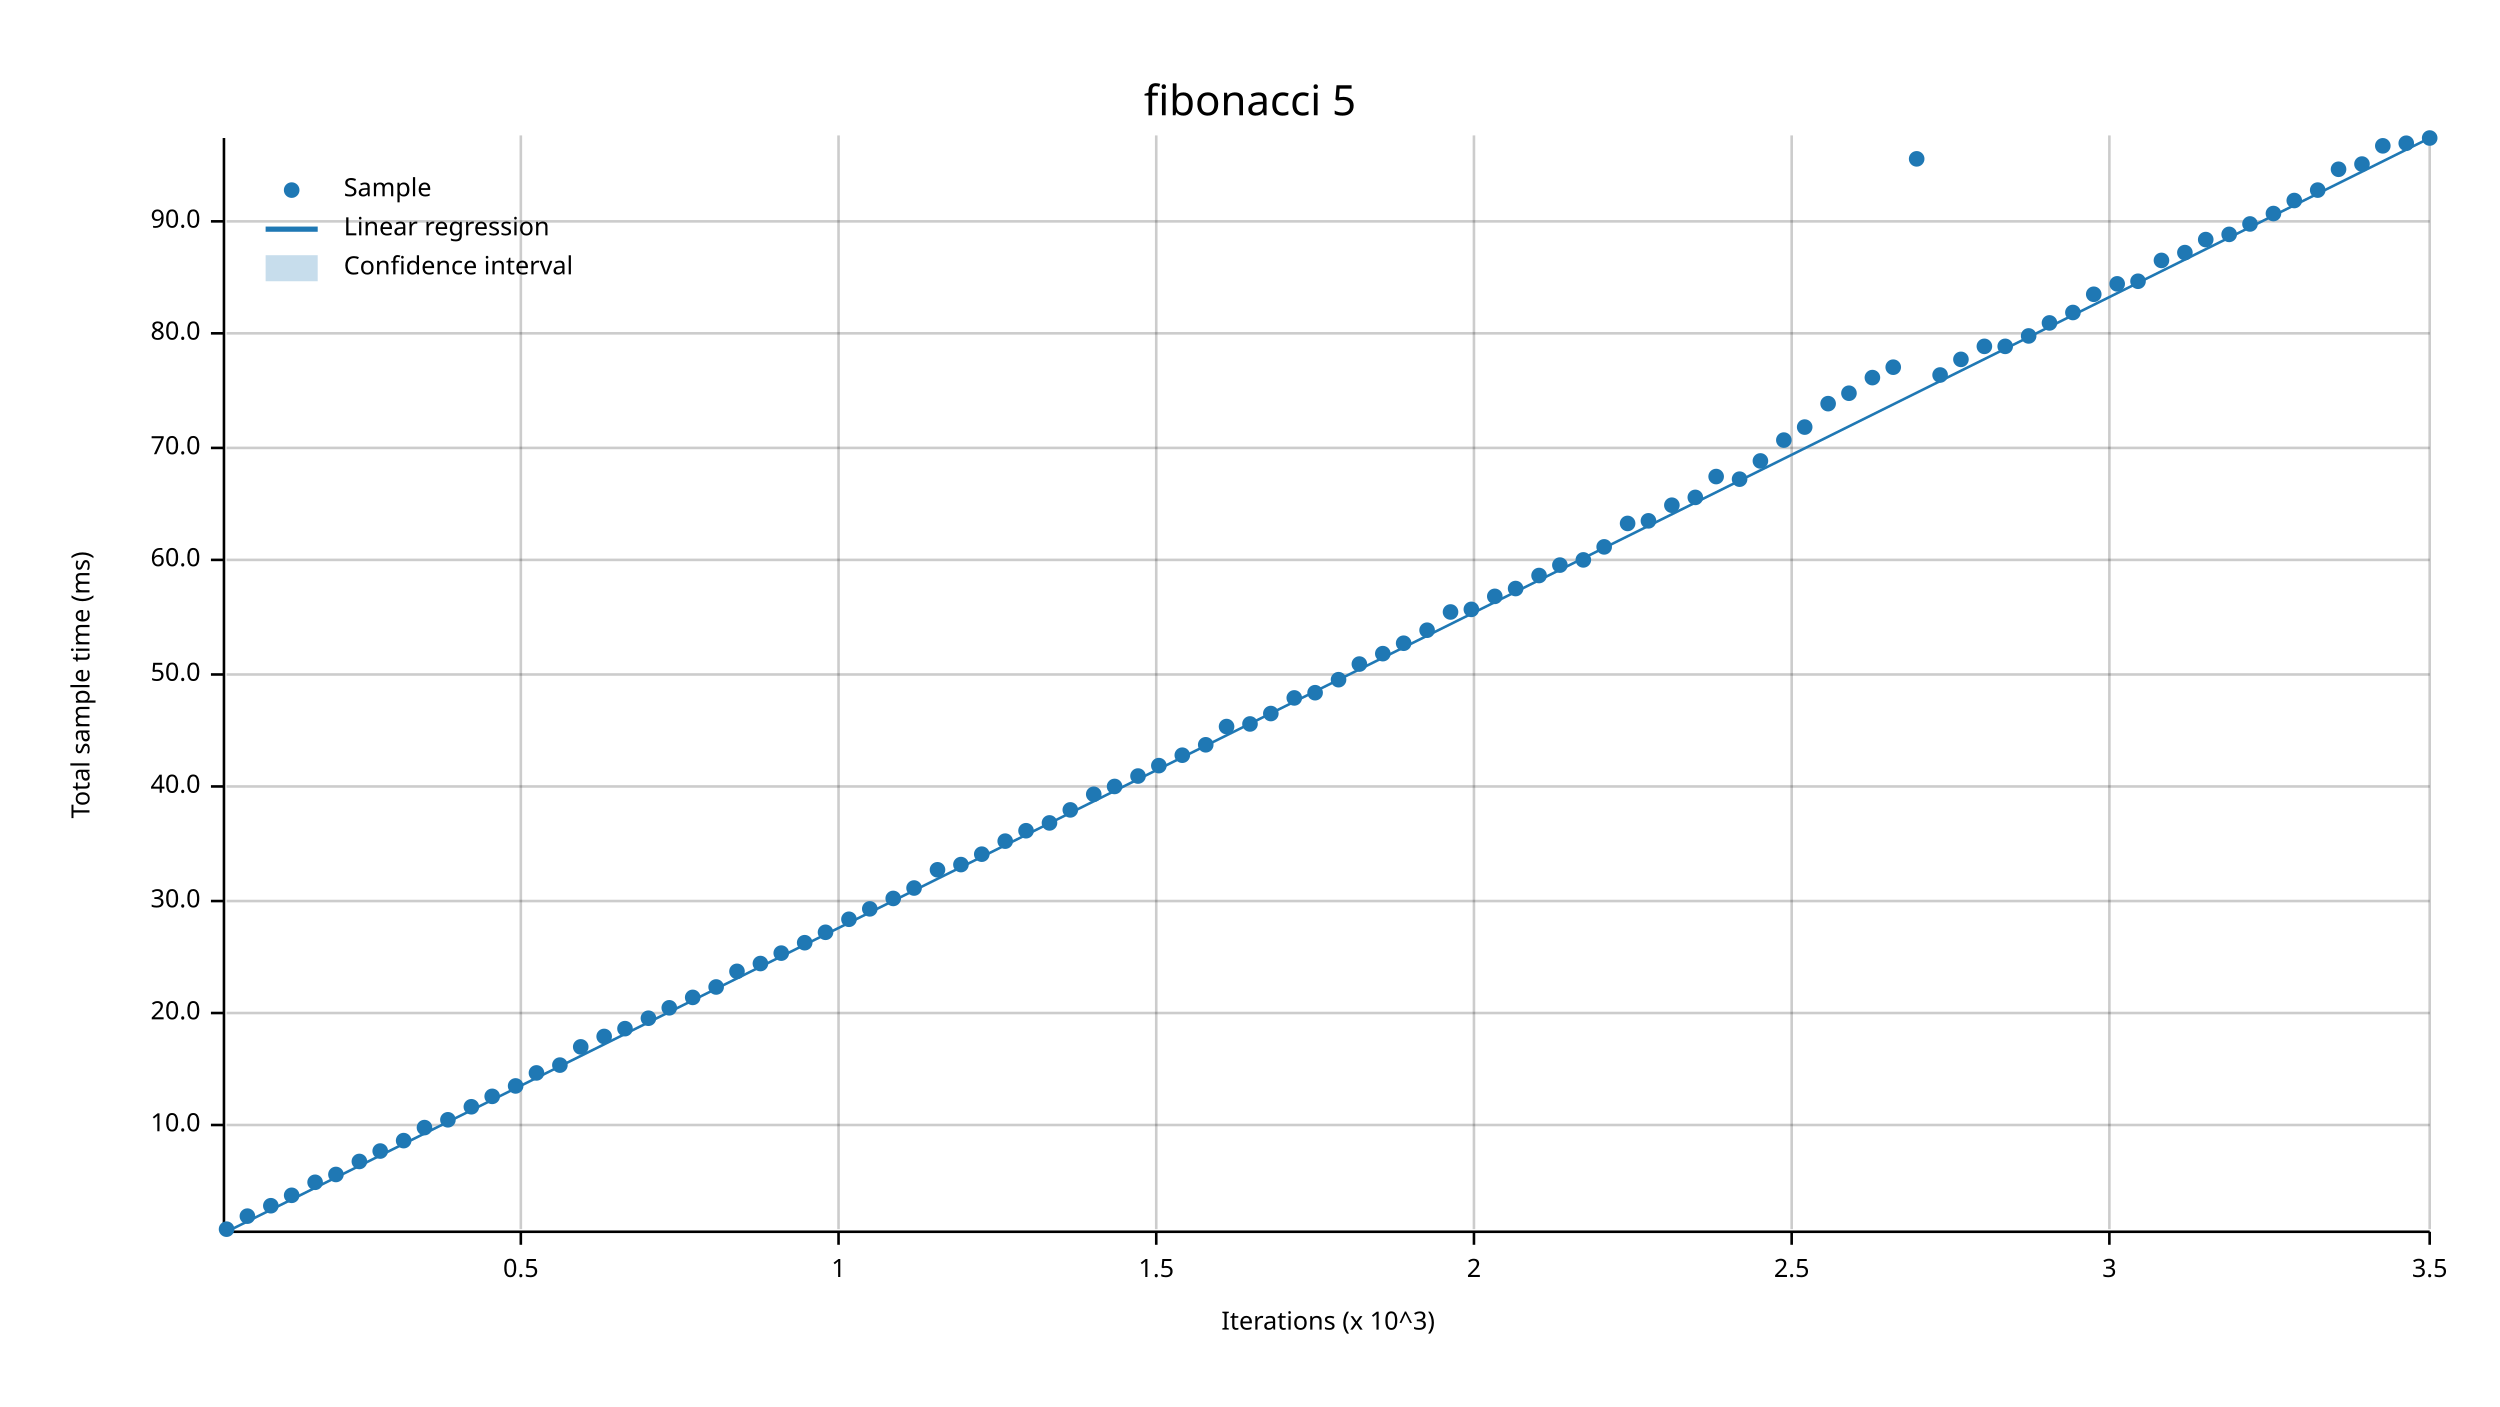
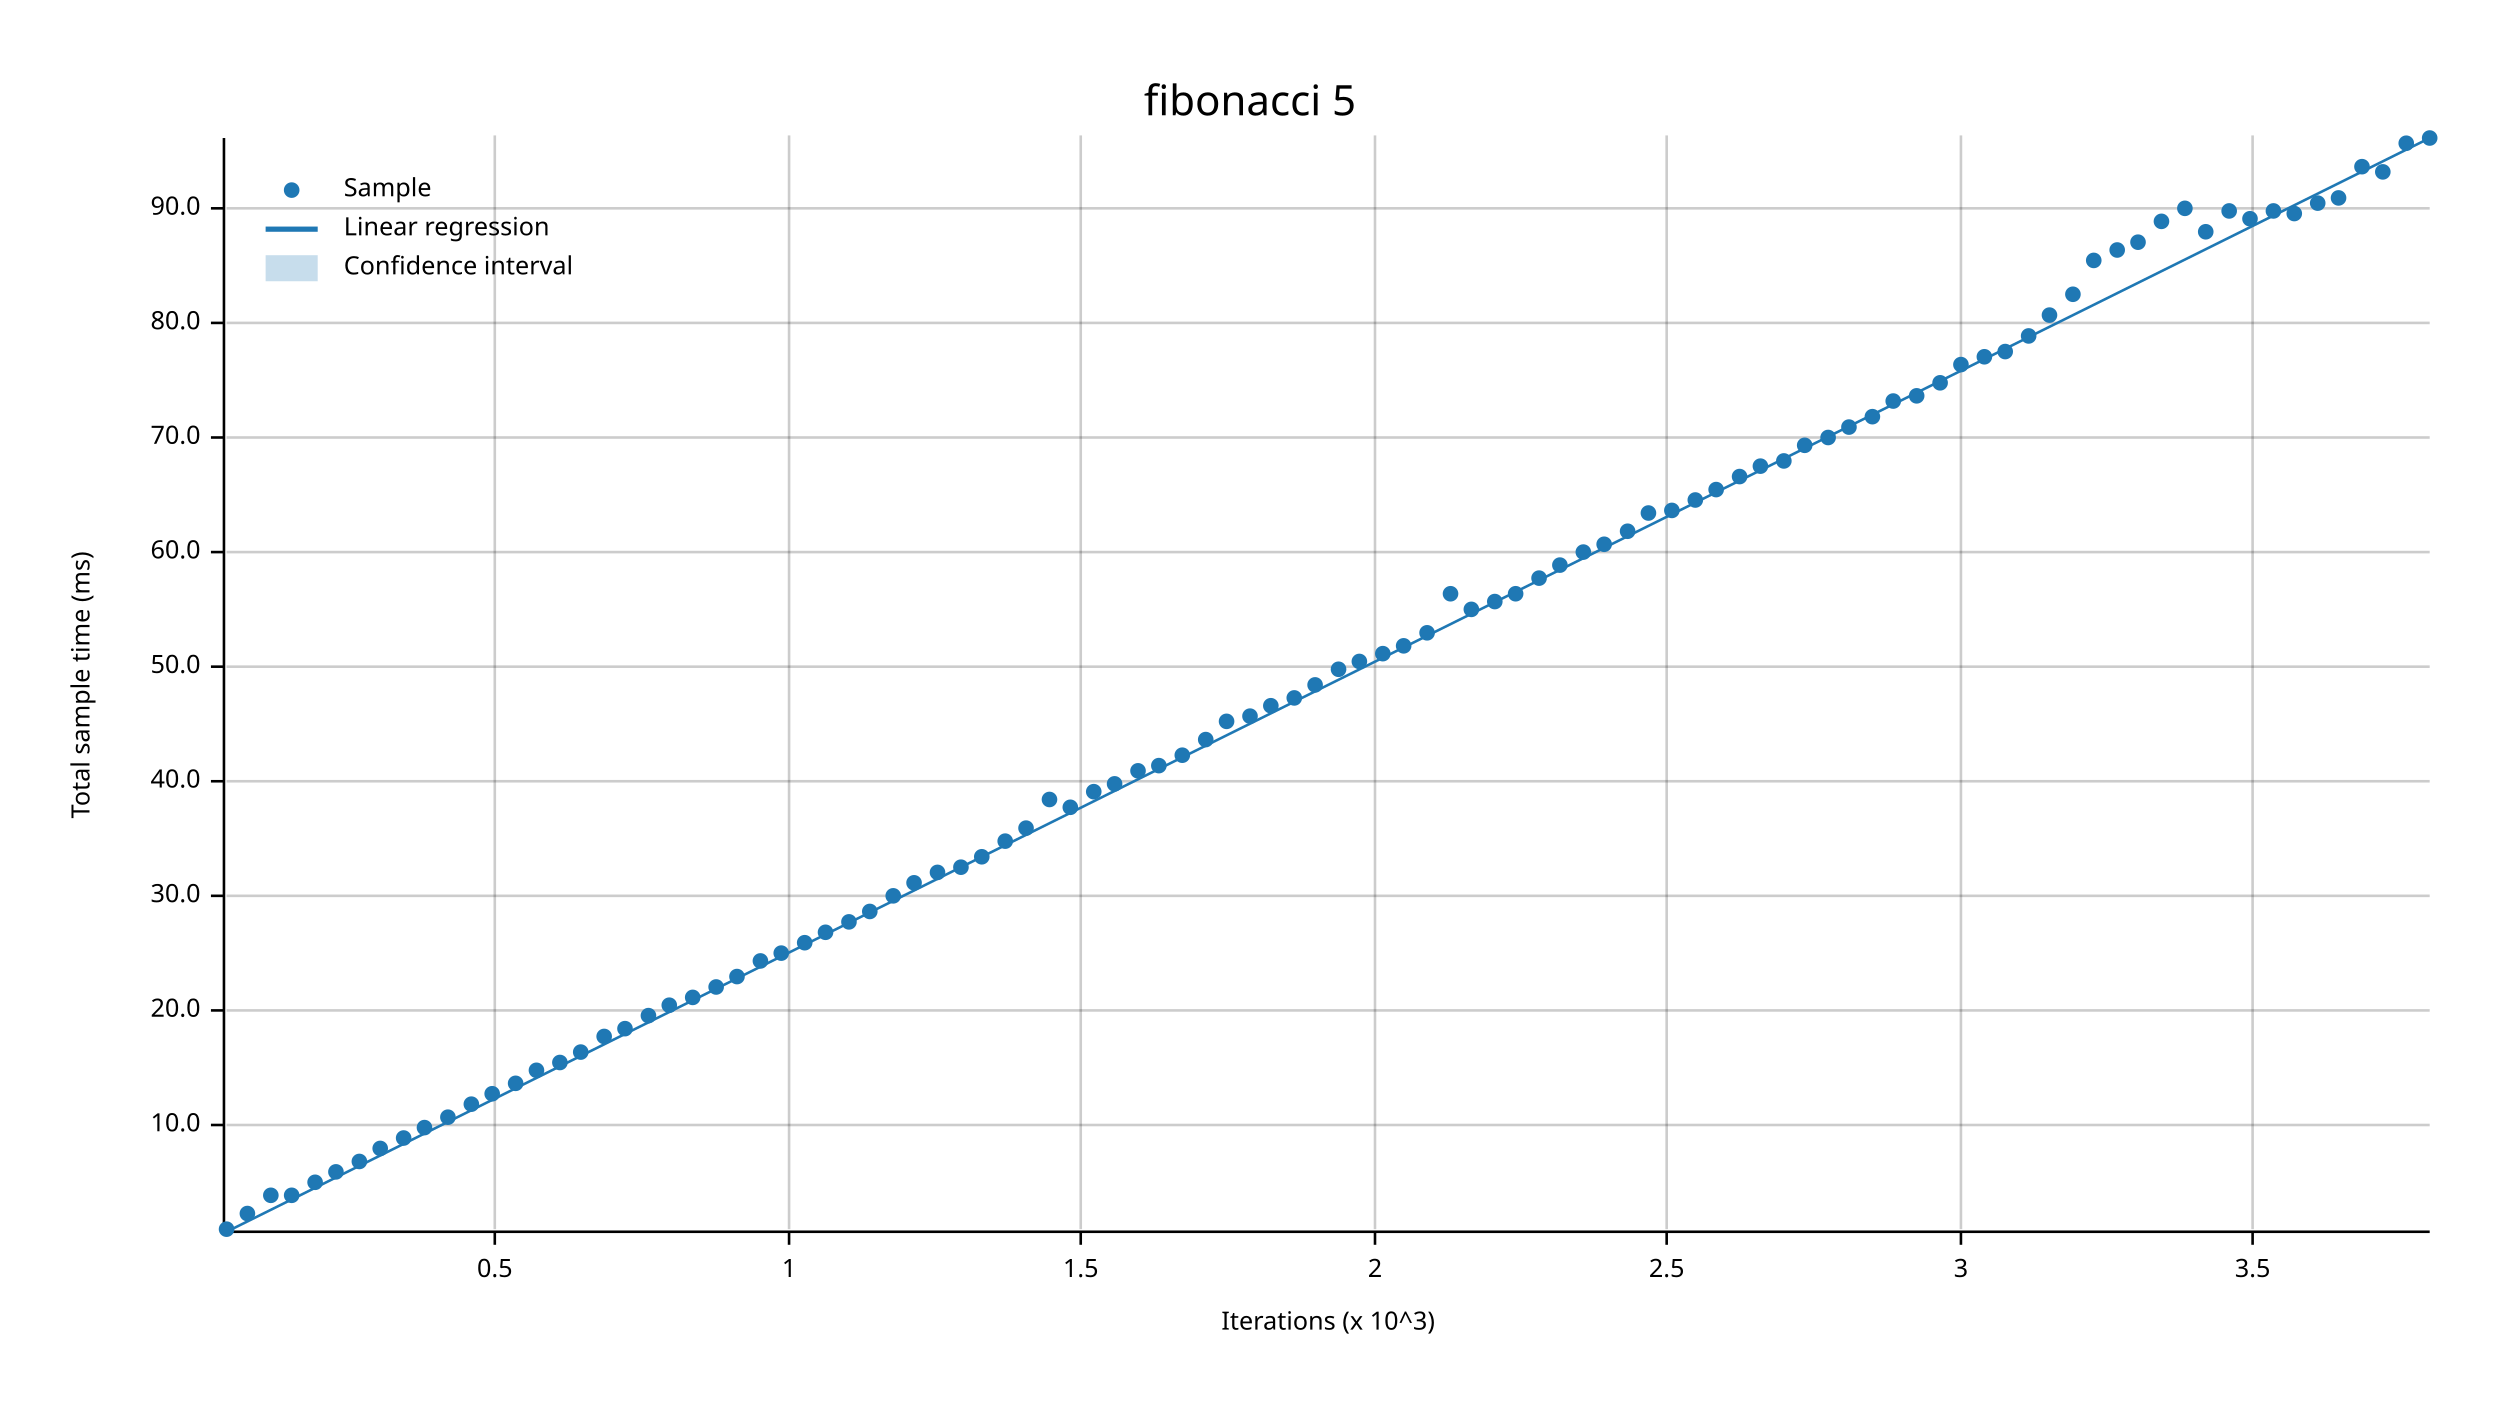
<svg xmlns="http://www.w3.org/2000/svg" width="960" height="540">
  <text x="480" y="32" dy="0.76em" text-anchor="middle" font-family="sans-serif" font-size="16.129" opacity="1" fill="#000000">
fibonacci 5
</text>
  <text x="27" y="263" dy="0.76em" text-anchor="middle" font-family="sans-serif" font-size="9.677" opacity="1" fill="#000000" transform="rotate(270, 27, 263)">
Total sample time (ms)
</text>
  <text x="510" y="513" dy="-0.5ex" text-anchor="middle" font-family="sans-serif" font-size="9.677" opacity="1" fill="#000000">
Iterations (x 10^3)
</text>
-   <line opacity="0.2" stroke="#000000" stroke-width="1" x1="200" y1="472" x2="200" y2="52" />
-   <line opacity="0.2" stroke="#000000" stroke-width="1" x1="322" y1="472" x2="322" y2="52" />
-   <line opacity="0.2" stroke="#000000" stroke-width="1" x1="444" y1="472" x2="444" y2="52" />
-   <line opacity="0.2" stroke="#000000" stroke-width="1" x1="566" y1="472" x2="566" y2="52" />
-   <line opacity="0.2" stroke="#000000" stroke-width="1" x1="688" y1="472" x2="688" y2="52" />
-   <line opacity="0.2" stroke="#000000" stroke-width="1" x1="810" y1="472" x2="810" y2="52" />
-   <line opacity="0.2" stroke="#000000" stroke-width="1" x1="933" y1="472" x2="933" y2="52" />
+   <line opacity="0.2" stroke="#000000" stroke-width="1" x1="190" y1="472" x2="190" y2="52" />
+   <line opacity="0.2" stroke="#000000" stroke-width="1" x1="303" y1="472" x2="303" y2="52" />
+   <line opacity="0.2" stroke="#000000" stroke-width="1" x1="415" y1="472" x2="415" y2="52" />
+   <line opacity="0.2" stroke="#000000" stroke-width="1" x1="528" y1="472" x2="528" y2="52" />
+   <line opacity="0.2" stroke="#000000" stroke-width="1" x1="640" y1="472" x2="640" y2="52" />
+   <line opacity="0.2" stroke="#000000" stroke-width="1" x1="753" y1="472" x2="753" y2="52" />
+   <line opacity="0.2" stroke="#000000" stroke-width="1" x1="865" y1="472" x2="865" y2="52" />
  <line opacity="0.2" stroke="#000000" stroke-width="1" x1="87" y1="432" x2="933" y2="432" />
-   <line opacity="0.2" stroke="#000000" stroke-width="1" x1="87" y1="389" x2="933" y2="389" />
-   <line opacity="0.2" stroke="#000000" stroke-width="1" x1="87" y1="346" x2="933" y2="346" />
-   <line opacity="0.2" stroke="#000000" stroke-width="1" x1="87" y1="302" x2="933" y2="302" />
-   <line opacity="0.2" stroke="#000000" stroke-width="1" x1="87" y1="259" x2="933" y2="259" />
-   <line opacity="0.2" stroke="#000000" stroke-width="1" x1="87" y1="215" x2="933" y2="215" />
-   <line opacity="0.2" stroke="#000000" stroke-width="1" x1="87" y1="172" x2="933" y2="172" />
-   <line opacity="0.2" stroke="#000000" stroke-width="1" x1="87" y1="128" x2="933" y2="128" />
-   <line opacity="0.2" stroke="#000000" stroke-width="1" x1="87" y1="85" x2="933" y2="85" />
+   <line opacity="0.2" stroke="#000000" stroke-width="1" x1="87" y1="388" x2="933" y2="388" />
+   <line opacity="0.2" stroke="#000000" stroke-width="1" x1="87" y1="344" x2="933" y2="344" />
+   <line opacity="0.2" stroke="#000000" stroke-width="1" x1="87" y1="300" x2="933" y2="300" />
+   <line opacity="0.2" stroke="#000000" stroke-width="1" x1="87" y1="256" x2="933" y2="256" />
+   <line opacity="0.2" stroke="#000000" stroke-width="1" x1="87" y1="212" x2="933" y2="212" />
+   <line opacity="0.2" stroke="#000000" stroke-width="1" x1="87" y1="168" x2="933" y2="168" />
+   <line opacity="0.2" stroke="#000000" stroke-width="1" x1="87" y1="124" x2="933" y2="124" />
+   <line opacity="0.2" stroke="#000000" stroke-width="1" x1="87" y1="80" x2="933" y2="80" />
  <polyline fill="none" opacity="1" stroke="#000000" stroke-width="1" points="86,53 86,473 " />
  <text x="77" y="432" dy="0.5ex" text-anchor="end" font-family="sans-serif" font-size="9.677" opacity="1" fill="#000000">
10.0
</text>
  <polyline fill="none" opacity="1" stroke="#000000" stroke-width="1" points="81,432 86,432 " />
-   <text x="77" y="389" dy="0.5ex" text-anchor="end" font-family="sans-serif" font-size="9.677" opacity="1" fill="#000000">
+   <text x="77" y="388" dy="0.5ex" text-anchor="end" font-family="sans-serif" font-size="9.677" opacity="1" fill="#000000">
20.0
</text>
-   <polyline fill="none" opacity="1" stroke="#000000" stroke-width="1" points="81,389 86,389 " />
-   <text x="77" y="346" dy="0.5ex" text-anchor="end" font-family="sans-serif" font-size="9.677" opacity="1" fill="#000000">
+   <polyline fill="none" opacity="1" stroke="#000000" stroke-width="1" points="81,388 86,388 " />
+   <text x="77" y="344" dy="0.5ex" text-anchor="end" font-family="sans-serif" font-size="9.677" opacity="1" fill="#000000">
30.0
</text>
-   <polyline fill="none" opacity="1" stroke="#000000" stroke-width="1" points="81,346 86,346 " />
-   <text x="77" y="302" dy="0.5ex" text-anchor="end" font-family="sans-serif" font-size="9.677" opacity="1" fill="#000000">
+   <polyline fill="none" opacity="1" stroke="#000000" stroke-width="1" points="81,344 86,344 " />
+   <text x="77" y="300" dy="0.5ex" text-anchor="end" font-family="sans-serif" font-size="9.677" opacity="1" fill="#000000">
40.0
</text>
-   <polyline fill="none" opacity="1" stroke="#000000" stroke-width="1" points="81,302 86,302 " />
-   <text x="77" y="259" dy="0.5ex" text-anchor="end" font-family="sans-serif" font-size="9.677" opacity="1" fill="#000000">
+   <polyline fill="none" opacity="1" stroke="#000000" stroke-width="1" points="81,300 86,300 " />
+   <text x="77" y="256" dy="0.5ex" text-anchor="end" font-family="sans-serif" font-size="9.677" opacity="1" fill="#000000">
50.0
</text>
-   <polyline fill="none" opacity="1" stroke="#000000" stroke-width="1" points="81,259 86,259 " />
-   <text x="77" y="215" dy="0.5ex" text-anchor="end" font-family="sans-serif" font-size="9.677" opacity="1" fill="#000000">
+   <polyline fill="none" opacity="1" stroke="#000000" stroke-width="1" points="81,256 86,256 " />
+   <text x="77" y="212" dy="0.5ex" text-anchor="end" font-family="sans-serif" font-size="9.677" opacity="1" fill="#000000">
60.0
</text>
-   <polyline fill="none" opacity="1" stroke="#000000" stroke-width="1" points="81,215 86,215 " />
-   <text x="77" y="172" dy="0.5ex" text-anchor="end" font-family="sans-serif" font-size="9.677" opacity="1" fill="#000000">
+   <polyline fill="none" opacity="1" stroke="#000000" stroke-width="1" points="81,212 86,212 " />
+   <text x="77" y="168" dy="0.5ex" text-anchor="end" font-family="sans-serif" font-size="9.677" opacity="1" fill="#000000">
70.0
</text>
-   <polyline fill="none" opacity="1" stroke="#000000" stroke-width="1" points="81,172 86,172 " />
-   <text x="77" y="128" dy="0.5ex" text-anchor="end" font-family="sans-serif" font-size="9.677" opacity="1" fill="#000000">
+   <polyline fill="none" opacity="1" stroke="#000000" stroke-width="1" points="81,168 86,168 " />
+   <text x="77" y="124" dy="0.5ex" text-anchor="end" font-family="sans-serif" font-size="9.677" opacity="1" fill="#000000">
80.0
</text>
-   <polyline fill="none" opacity="1" stroke="#000000" stroke-width="1" points="81,128 86,128 " />
-   <text x="77" y="85" dy="0.5ex" text-anchor="end" font-family="sans-serif" font-size="9.677" opacity="1" fill="#000000">
+   <polyline fill="none" opacity="1" stroke="#000000" stroke-width="1" points="81,124 86,124 " />
+   <text x="77" y="80" dy="0.5ex" text-anchor="end" font-family="sans-serif" font-size="9.677" opacity="1" fill="#000000">
90.0
</text>
-   <polyline fill="none" opacity="1" stroke="#000000" stroke-width="1" points="81,85 86,85 " />
+   <polyline fill="none" opacity="1" stroke="#000000" stroke-width="1" points="81,80 86,80 " />
  <polyline fill="none" opacity="1" stroke="#000000" stroke-width="1" points="87,473 933,473 " />
-   <text x="200" y="483" dy="0.76em" text-anchor="middle" font-family="sans-serif" font-size="9.677" opacity="1" fill="#000000">
+   <text x="190" y="483" dy="0.76em" text-anchor="middle" font-family="sans-serif" font-size="9.677" opacity="1" fill="#000000">
0.5
</text>
-   <polyline fill="none" opacity="1" stroke="#000000" stroke-width="1" points="200,473 200,478 " />
-   <text x="322" y="483" dy="0.76em" text-anchor="middle" font-family="sans-serif" font-size="9.677" opacity="1" fill="#000000">
+   <polyline fill="none" opacity="1" stroke="#000000" stroke-width="1" points="190,473 190,478 " />
+   <text x="303" y="483" dy="0.76em" text-anchor="middle" font-family="sans-serif" font-size="9.677" opacity="1" fill="#000000">
1
</text>
-   <polyline fill="none" opacity="1" stroke="#000000" stroke-width="1" points="322,473 322,478 " />
-   <text x="444" y="483" dy="0.76em" text-anchor="middle" font-family="sans-serif" font-size="9.677" opacity="1" fill="#000000">
+   <polyline fill="none" opacity="1" stroke="#000000" stroke-width="1" points="303,473 303,478 " />
+   <text x="415" y="483" dy="0.76em" text-anchor="middle" font-family="sans-serif" font-size="9.677" opacity="1" fill="#000000">
1.5
</text>
-   <polyline fill="none" opacity="1" stroke="#000000" stroke-width="1" points="444,473 444,478 " />
-   <text x="566" y="483" dy="0.76em" text-anchor="middle" font-family="sans-serif" font-size="9.677" opacity="1" fill="#000000">
+   <polyline fill="none" opacity="1" stroke="#000000" stroke-width="1" points="415,473 415,478 " />
+   <text x="528" y="483" dy="0.76em" text-anchor="middle" font-family="sans-serif" font-size="9.677" opacity="1" fill="#000000">
2
</text>
-   <polyline fill="none" opacity="1" stroke="#000000" stroke-width="1" points="566,473 566,478 " />
-   <text x="688" y="483" dy="0.76em" text-anchor="middle" font-family="sans-serif" font-size="9.677" opacity="1" fill="#000000">
+   <polyline fill="none" opacity="1" stroke="#000000" stroke-width="1" points="528,473 528,478 " />
+   <text x="640" y="483" dy="0.76em" text-anchor="middle" font-family="sans-serif" font-size="9.677" opacity="1" fill="#000000">
2.5
</text>
-   <polyline fill="none" opacity="1" stroke="#000000" stroke-width="1" points="688,473 688,478 " />
-   <text x="810" y="483" dy="0.76em" text-anchor="middle" font-family="sans-serif" font-size="9.677" opacity="1" fill="#000000">
+   <polyline fill="none" opacity="1" stroke="#000000" stroke-width="1" points="640,473 640,478 " />
+   <text x="753" y="483" dy="0.76em" text-anchor="middle" font-family="sans-serif" font-size="9.677" opacity="1" fill="#000000">
3
</text>
-   <polyline fill="none" opacity="1" stroke="#000000" stroke-width="1" points="810,473 810,478 " />
-   <text x="933" y="483" dy="0.76em" text-anchor="middle" font-family="sans-serif" font-size="9.677" opacity="1" fill="#000000">
+   <polyline fill="none" opacity="1" stroke="#000000" stroke-width="1" points="753,473 753,478 " />
+   <text x="865" y="483" dy="0.76em" text-anchor="middle" font-family="sans-serif" font-size="9.677" opacity="1" fill="#000000">
3.5
</text>
-   <polyline fill="none" opacity="1" stroke="#000000" stroke-width="1" points="933,473 933,478 " />
+   <polyline fill="none" opacity="1" stroke="#000000" stroke-width="1" points="865,473 865,478 " />
  <circle cx="87" cy="472" r="3" opacity="1" fill="#1F78B4" stroke="none" />
-   <circle cx="95" cy="467" r="3" opacity="1" fill="#1F78B4" stroke="none" />
-   <circle cx="104" cy="463" r="3" opacity="1" fill="#1F78B4" stroke="none" />
+   <circle cx="95" cy="466" r="3" opacity="1" fill="#1F78B4" stroke="none" />
+   <circle cx="104" cy="459" r="3" opacity="1" fill="#1F78B4" stroke="none" />
  <circle cx="112" cy="459" r="3" opacity="1" fill="#1F78B4" stroke="none" />
  <circle cx="121" cy="454" r="3" opacity="1" fill="#1F78B4" stroke="none" />
-   <circle cx="129" cy="451" r="3" opacity="1" fill="#1F78B4" stroke="none" />
+   <circle cx="129" cy="450" r="3" opacity="1" fill="#1F78B4" stroke="none" />
  <circle cx="138" cy="446" r="3" opacity="1" fill="#1F78B4" stroke="none" />
-   <circle cx="146" cy="442" r="3" opacity="1" fill="#1F78B4" stroke="none" />
-   <circle cx="155" cy="438" r="3" opacity="1" fill="#1F78B4" stroke="none" />
+   <circle cx="146" cy="441" r="3" opacity="1" fill="#1F78B4" stroke="none" />
+   <circle cx="155" cy="437" r="3" opacity="1" fill="#1F78B4" stroke="none" />
  <circle cx="163" cy="433" r="3" opacity="1" fill="#1F78B4" stroke="none" />
-   <circle cx="172" cy="430" r="3" opacity="1" fill="#1F78B4" stroke="none" />
-   <circle cx="181" cy="425" r="3" opacity="1" fill="#1F78B4" stroke="none" />
-   <circle cx="189" cy="421" r="3" opacity="1" fill="#1F78B4" stroke="none" />
-   <circle cx="198" cy="417" r="3" opacity="1" fill="#1F78B4" stroke="none" />
-   <circle cx="206" cy="412" r="3" opacity="1" fill="#1F78B4" stroke="none" />
-   <circle cx="215" cy="409" r="3" opacity="1" fill="#1F78B4" stroke="none" />
-   <circle cx="223" cy="402" r="3" opacity="1" fill="#1F78B4" stroke="none" />
+   <circle cx="172" cy="429" r="3" opacity="1" fill="#1F78B4" stroke="none" />
+   <circle cx="181" cy="424" r="3" opacity="1" fill="#1F78B4" stroke="none" />
+   <circle cx="189" cy="420" r="3" opacity="1" fill="#1F78B4" stroke="none" />
+   <circle cx="198" cy="416" r="3" opacity="1" fill="#1F78B4" stroke="none" />
+   <circle cx="206" cy="411" r="3" opacity="1" fill="#1F78B4" stroke="none" />
+   <circle cx="215" cy="408" r="3" opacity="1" fill="#1F78B4" stroke="none" />
+   <circle cx="223" cy="404" r="3" opacity="1" fill="#1F78B4" stroke="none" />
  <circle cx="232" cy="398" r="3" opacity="1" fill="#1F78B4" stroke="none" />
  <circle cx="240" cy="395" r="3" opacity="1" fill="#1F78B4" stroke="none" />
-   <circle cx="249" cy="391" r="3" opacity="1" fill="#1F78B4" stroke="none" />
-   <circle cx="257" cy="387" r="3" opacity="1" fill="#1F78B4" stroke="none" />
+   <circle cx="249" cy="390" r="3" opacity="1" fill="#1F78B4" stroke="none" />
+   <circle cx="257" cy="386" r="3" opacity="1" fill="#1F78B4" stroke="none" />
  <circle cx="266" cy="383" r="3" opacity="1" fill="#1F78B4" stroke="none" />
  <circle cx="275" cy="379" r="3" opacity="1" fill="#1F78B4" stroke="none" />
-   <circle cx="283" cy="373" r="3" opacity="1" fill="#1F78B4" stroke="none" />
-   <circle cx="292" cy="370" r="3" opacity="1" fill="#1F78B4" stroke="none" />
+   <circle cx="283" cy="375" r="3" opacity="1" fill="#1F78B4" stroke="none" />
+   <circle cx="292" cy="369" r="3" opacity="1" fill="#1F78B4" stroke="none" />
  <circle cx="300" cy="366" r="3" opacity="1" fill="#1F78B4" stroke="none" />
  <circle cx="309" cy="362" r="3" opacity="1" fill="#1F78B4" stroke="none" />
  <circle cx="317" cy="358" r="3" opacity="1" fill="#1F78B4" stroke="none" />
-   <circle cx="326" cy="353" r="3" opacity="1" fill="#1F78B4" stroke="none" />
-   <circle cx="334" cy="349" r="3" opacity="1" fill="#1F78B4" stroke="none" />
-   <circle cx="343" cy="345" r="3" opacity="1" fill="#1F78B4" stroke="none" />
-   <circle cx="351" cy="341" r="3" opacity="1" fill="#1F78B4" stroke="none" />
-   <circle cx="360" cy="334" r="3" opacity="1" fill="#1F78B4" stroke="none" />
-   <circle cx="369" cy="332" r="3" opacity="1" fill="#1F78B4" stroke="none" />
-   <circle cx="377" cy="328" r="3" opacity="1" fill="#1F78B4" stroke="none" />
+   <circle cx="326" cy="354" r="3" opacity="1" fill="#1F78B4" stroke="none" />
+   <circle cx="334" cy="350" r="3" opacity="1" fill="#1F78B4" stroke="none" />
+   <circle cx="343" cy="344" r="3" opacity="1" fill="#1F78B4" stroke="none" />
+   <circle cx="351" cy="339" r="3" opacity="1" fill="#1F78B4" stroke="none" />
+   <circle cx="360" cy="335" r="3" opacity="1" fill="#1F78B4" stroke="none" />
+   <circle cx="369" cy="333" r="3" opacity="1" fill="#1F78B4" stroke="none" />
+   <circle cx="377" cy="329" r="3" opacity="1" fill="#1F78B4" stroke="none" />
  <circle cx="386" cy="323" r="3" opacity="1" fill="#1F78B4" stroke="none" />
-   <circle cx="394" cy="319" r="3" opacity="1" fill="#1F78B4" stroke="none" />
-   <circle cx="403" cy="316" r="3" opacity="1" fill="#1F78B4" stroke="none" />
-   <circle cx="411" cy="311" r="3" opacity="1" fill="#1F78B4" stroke="none" />
-   <circle cx="420" cy="305" r="3" opacity="1" fill="#1F78B4" stroke="none" />
-   <circle cx="428" cy="302" r="3" opacity="1" fill="#1F78B4" stroke="none" />
-   <circle cx="437" cy="298" r="3" opacity="1" fill="#1F78B4" stroke="none" />
+   <circle cx="394" cy="318" r="3" opacity="1" fill="#1F78B4" stroke="none" />
+   <circle cx="403" cy="307" r="3" opacity="1" fill="#1F78B4" stroke="none" />
+   <circle cx="411" cy="310" r="3" opacity="1" fill="#1F78B4" stroke="none" />
+   <circle cx="420" cy="304" r="3" opacity="1" fill="#1F78B4" stroke="none" />
+   <circle cx="428" cy="301" r="3" opacity="1" fill="#1F78B4" stroke="none" />
+   <circle cx="437" cy="296" r="3" opacity="1" fill="#1F78B4" stroke="none" />
  <circle cx="445" cy="294" r="3" opacity="1" fill="#1F78B4" stroke="none" />
  <circle cx="454" cy="290" r="3" opacity="1" fill="#1F78B4" stroke="none" />
-   <circle cx="463" cy="286" r="3" opacity="1" fill="#1F78B4" stroke="none" />
-   <circle cx="471" cy="279" r="3" opacity="1" fill="#1F78B4" stroke="none" />
-   <circle cx="480" cy="278" r="3" opacity="1" fill="#1F78B4" stroke="none" />
-   <circle cx="488" cy="274" r="3" opacity="1" fill="#1F78B4" stroke="none" />
+   <circle cx="463" cy="284" r="3" opacity="1" fill="#1F78B4" stroke="none" />
+   <circle cx="471" cy="277" r="3" opacity="1" fill="#1F78B4" stroke="none" />
+   <circle cx="480" cy="275" r="3" opacity="1" fill="#1F78B4" stroke="none" />
+   <circle cx="488" cy="271" r="3" opacity="1" fill="#1F78B4" stroke="none" />
  <circle cx="497" cy="268" r="3" opacity="1" fill="#1F78B4" stroke="none" />
-   <circle cx="505" cy="266" r="3" opacity="1" fill="#1F78B4" stroke="none" />
-   <circle cx="514" cy="261" r="3" opacity="1" fill="#1F78B4" stroke="none" />
-   <circle cx="522" cy="255" r="3" opacity="1" fill="#1F78B4" stroke="none" />
+   <circle cx="505" cy="263" r="3" opacity="1" fill="#1F78B4" stroke="none" />
+   <circle cx="514" cy="257" r="3" opacity="1" fill="#1F78B4" stroke="none" />
+   <circle cx="522" cy="254" r="3" opacity="1" fill="#1F78B4" stroke="none" />
  <circle cx="531" cy="251" r="3" opacity="1" fill="#1F78B4" stroke="none" />
-   <circle cx="539" cy="247" r="3" opacity="1" fill="#1F78B4" stroke="none" />
-   <circle cx="548" cy="242" r="3" opacity="1" fill="#1F78B4" stroke="none" />
-   <circle cx="557" cy="235" r="3" opacity="1" fill="#1F78B4" stroke="none" />
+   <circle cx="539" cy="248" r="3" opacity="1" fill="#1F78B4" stroke="none" />
+   <circle cx="548" cy="243" r="3" opacity="1" fill="#1F78B4" stroke="none" />
+   <circle cx="557" cy="228" r="3" opacity="1" fill="#1F78B4" stroke="none" />
  <circle cx="565" cy="234" r="3" opacity="1" fill="#1F78B4" stroke="none" />
-   <circle cx="574" cy="229" r="3" opacity="1" fill="#1F78B4" stroke="none" />
-   <circle cx="582" cy="226" r="3" opacity="1" fill="#1F78B4" stroke="none" />
-   <circle cx="591" cy="221" r="3" opacity="1" fill="#1F78B4" stroke="none" />
+   <circle cx="574" cy="231" r="3" opacity="1" fill="#1F78B4" stroke="none" />
+   <circle cx="582" cy="228" r="3" opacity="1" fill="#1F78B4" stroke="none" />
+   <circle cx="591" cy="222" r="3" opacity="1" fill="#1F78B4" stroke="none" />
  <circle cx="599" cy="217" r="3" opacity="1" fill="#1F78B4" stroke="none" />
-   <circle cx="608" cy="215" r="3" opacity="1" fill="#1F78B4" stroke="none" />
-   <circle cx="616" cy="210" r="3" opacity="1" fill="#1F78B4" stroke="none" />
-   <circle cx="625" cy="201" r="3" opacity="1" fill="#1F78B4" stroke="none" />
-   <circle cx="633" cy="200" r="3" opacity="1" fill="#1F78B4" stroke="none" />
-   <circle cx="642" cy="194" r="3" opacity="1" fill="#1F78B4" stroke="none" />
-   <circle cx="651" cy="191" r="3" opacity="1" fill="#1F78B4" stroke="none" />
-   <circle cx="659" cy="183" r="3" opacity="1" fill="#1F78B4" stroke="none" />
-   <circle cx="668" cy="184" r="3" opacity="1" fill="#1F78B4" stroke="none" />
-   <circle cx="676" cy="177" r="3" opacity="1" fill="#1F78B4" stroke="none" />
-   <circle cx="685" cy="169" r="3" opacity="1" fill="#1F78B4" stroke="none" />
-   <circle cx="693" cy="164" r="3" opacity="1" fill="#1F78B4" stroke="none" />
-   <circle cx="702" cy="155" r="3" opacity="1" fill="#1F78B4" stroke="none" />
-   <circle cx="710" cy="151" r="3" opacity="1" fill="#1F78B4" stroke="none" />
-   <circle cx="719" cy="145" r="3" opacity="1" fill="#1F78B4" stroke="none" />
-   <circle cx="727" cy="141" r="3" opacity="1" fill="#1F78B4" stroke="none" />
-   <circle cx="736" cy="61" r="3" opacity="1" fill="#1F78B4" stroke="none" />
-   <circle cx="745" cy="144" r="3" opacity="1" fill="#1F78B4" stroke="none" />
-   <circle cx="753" cy="138" r="3" opacity="1" fill="#1F78B4" stroke="none" />
-   <circle cx="762" cy="133" r="3" opacity="1" fill="#1F78B4" stroke="none" />
-   <circle cx="770" cy="133" r="3" opacity="1" fill="#1F78B4" stroke="none" />
+   <circle cx="608" cy="212" r="3" opacity="1" fill="#1F78B4" stroke="none" />
+   <circle cx="616" cy="209" r="3" opacity="1" fill="#1F78B4" stroke="none" />
+   <circle cx="625" cy="204" r="3" opacity="1" fill="#1F78B4" stroke="none" />
+   <circle cx="633" cy="197" r="3" opacity="1" fill="#1F78B4" stroke="none" />
+   <circle cx="642" cy="196" r="3" opacity="1" fill="#1F78B4" stroke="none" />
+   <circle cx="651" cy="192" r="3" opacity="1" fill="#1F78B4" stroke="none" />
+   <circle cx="659" cy="188" r="3" opacity="1" fill="#1F78B4" stroke="none" />
+   <circle cx="668" cy="183" r="3" opacity="1" fill="#1F78B4" stroke="none" />
+   <circle cx="676" cy="179" r="3" opacity="1" fill="#1F78B4" stroke="none" />
+   <circle cx="685" cy="177" r="3" opacity="1" fill="#1F78B4" stroke="none" />
+   <circle cx="693" cy="171" r="3" opacity="1" fill="#1F78B4" stroke="none" />
+   <circle cx="702" cy="168" r="3" opacity="1" fill="#1F78B4" stroke="none" />
+   <circle cx="710" cy="164" r="3" opacity="1" fill="#1F78B4" stroke="none" />
+   <circle cx="719" cy="160" r="3" opacity="1" fill="#1F78B4" stroke="none" />
+   <circle cx="727" cy="154" r="3" opacity="1" fill="#1F78B4" stroke="none" />
+   <circle cx="736" cy="152" r="3" opacity="1" fill="#1F78B4" stroke="none" />
+   <circle cx="745" cy="147" r="3" opacity="1" fill="#1F78B4" stroke="none" />
+   <circle cx="753" cy="140" r="3" opacity="1" fill="#1F78B4" stroke="none" />
+   <circle cx="762" cy="137" r="3" opacity="1" fill="#1F78B4" stroke="none" />
+   <circle cx="770" cy="135" r="3" opacity="1" fill="#1F78B4" stroke="none" />
  <circle cx="779" cy="129" r="3" opacity="1" fill="#1F78B4" stroke="none" />
-   <circle cx="787" cy="124" r="3" opacity="1" fill="#1F78B4" stroke="none" />
-   <circle cx="796" cy="120" r="3" opacity="1" fill="#1F78B4" stroke="none" />
-   <circle cx="804" cy="113" r="3" opacity="1" fill="#1F78B4" stroke="none" />
-   <circle cx="813" cy="109" r="3" opacity="1" fill="#1F78B4" stroke="none" />
-   <circle cx="821" cy="108" r="3" opacity="1" fill="#1F78B4" stroke="none" />
-   <circle cx="830" cy="100" r="3" opacity="1" fill="#1F78B4" stroke="none" />
-   <circle cx="839" cy="97" r="3" opacity="1" fill="#1F78B4" stroke="none" />
-   <circle cx="847" cy="92" r="3" opacity="1" fill="#1F78B4" stroke="none" />
-   <circle cx="856" cy="90" r="3" opacity="1" fill="#1F78B4" stroke="none" />
-   <circle cx="864" cy="86" r="3" opacity="1" fill="#1F78B4" stroke="none" />
-   <circle cx="873" cy="82" r="3" opacity="1" fill="#1F78B4" stroke="none" />
-   <circle cx="881" cy="77" r="3" opacity="1" fill="#1F78B4" stroke="none" />
-   <circle cx="890" cy="73" r="3" opacity="1" fill="#1F78B4" stroke="none" />
-   <circle cx="898" cy="65" r="3" opacity="1" fill="#1F78B4" stroke="none" />
-   <circle cx="907" cy="63" r="3" opacity="1" fill="#1F78B4" stroke="none" />
-   <circle cx="915" cy="56" r="3" opacity="1" fill="#1F78B4" stroke="none" />
+   <circle cx="787" cy="121" r="3" opacity="1" fill="#1F78B4" stroke="none" />
+   <circle cx="796" cy="113" r="3" opacity="1" fill="#1F78B4" stroke="none" />
+   <circle cx="804" cy="100" r="3" opacity="1" fill="#1F78B4" stroke="none" />
+   <circle cx="813" cy="96" r="3" opacity="1" fill="#1F78B4" stroke="none" />
+   <circle cx="821" cy="93" r="3" opacity="1" fill="#1F78B4" stroke="none" />
+   <circle cx="830" cy="85" r="3" opacity="1" fill="#1F78B4" stroke="none" />
+   <circle cx="839" cy="80" r="3" opacity="1" fill="#1F78B4" stroke="none" />
+   <circle cx="847" cy="89" r="3" opacity="1" fill="#1F78B4" stroke="none" />
+   <circle cx="856" cy="81" r="3" opacity="1" fill="#1F78B4" stroke="none" />
+   <circle cx="864" cy="84" r="3" opacity="1" fill="#1F78B4" stroke="none" />
+   <circle cx="873" cy="81" r="3" opacity="1" fill="#1F78B4" stroke="none" />
+   <circle cx="881" cy="82" r="3" opacity="1" fill="#1F78B4" stroke="none" />
+   <circle cx="890" cy="78" r="3" opacity="1" fill="#1F78B4" stroke="none" />
+   <circle cx="898" cy="76" r="3" opacity="1" fill="#1F78B4" stroke="none" />
+   <circle cx="907" cy="64" r="3" opacity="1" fill="#1F78B4" stroke="none" />
+   <circle cx="915" cy="66" r="3" opacity="1" fill="#1F78B4" stroke="none" />
  <circle cx="924" cy="55" r="3" opacity="1" fill="#1F78B4" stroke="none" />
  <circle cx="933" cy="53" r="3" opacity="1" fill="#1F78B4" stroke="none" />
  <polyline fill="none" opacity="1" stroke="#1F78B4" stroke-width="1" points="87,473 933,53 " />
  <polygon opacity="0.25" fill="#1F78B4" points="87,473 933,53 933,53 " />
  <text x="132" y="68" dy="0.76em" text-anchor="start" font-family="sans-serif" font-size="9.677" opacity="1" fill="#000000">
Sample
</text>
  <text x="132" y="83" dy="0.76em" text-anchor="start" font-family="sans-serif" font-size="9.677" opacity="1" fill="#000000">
Linear regression
</text>
  <text x="132" y="98" dy="0.76em" text-anchor="start" font-family="sans-serif" font-size="9.677" opacity="1" fill="#000000">
Confidence interval
</text>
  <circle cx="112" cy="73" r="3" opacity="1" fill="#1F78B4" stroke="none" />
  <polyline fill="none" opacity="1" stroke="#1F78B4" stroke-width="2" points="102,88 122,88 " />
  <rect x="102" y="98" width="20" height="10" opacity="0.25" fill="#1F78B4" stroke="none" />
</svg>
